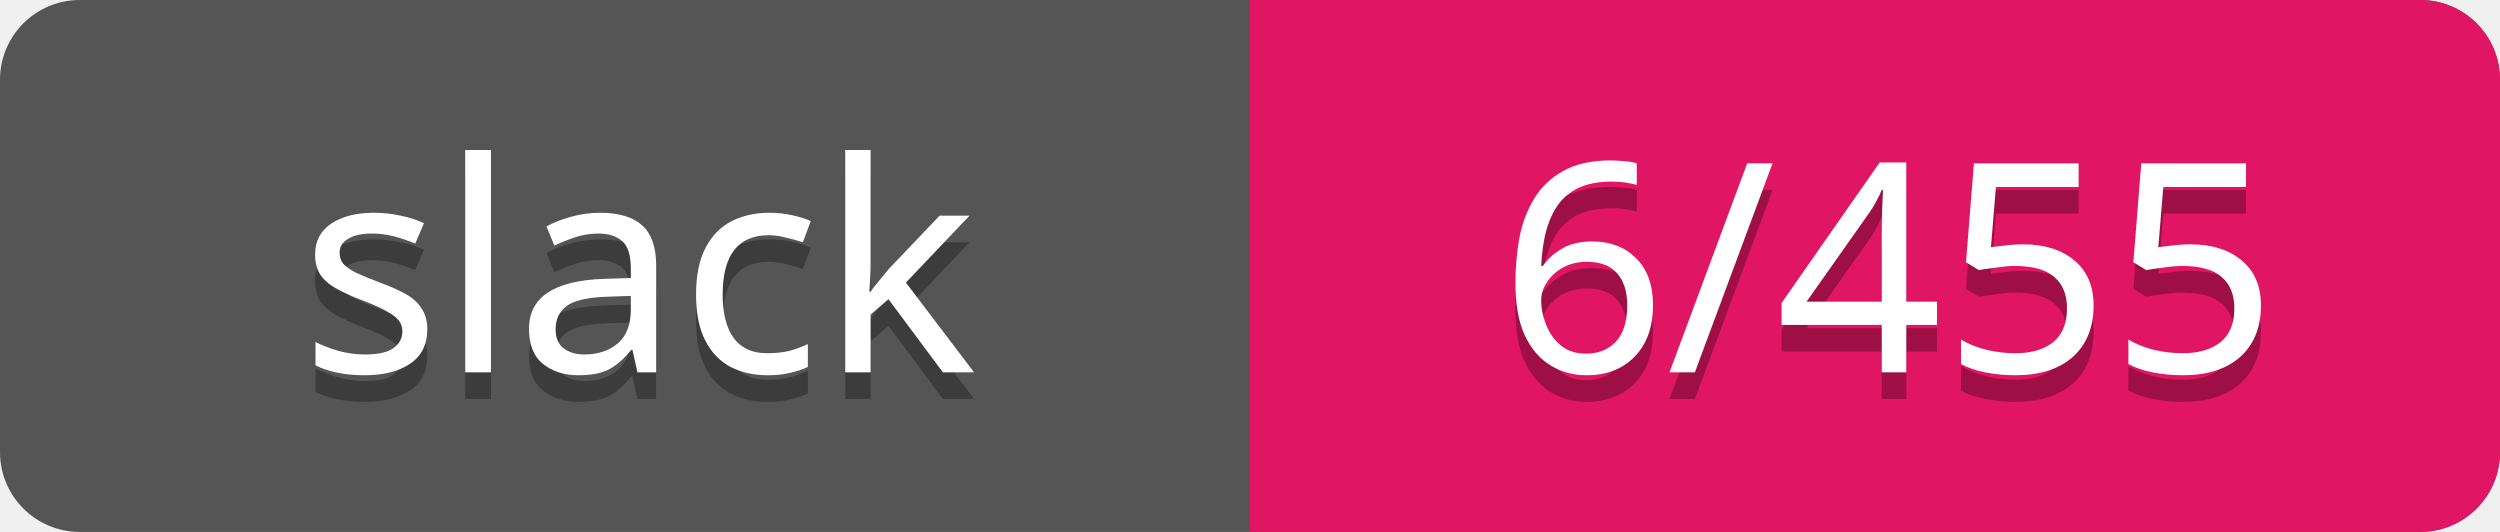
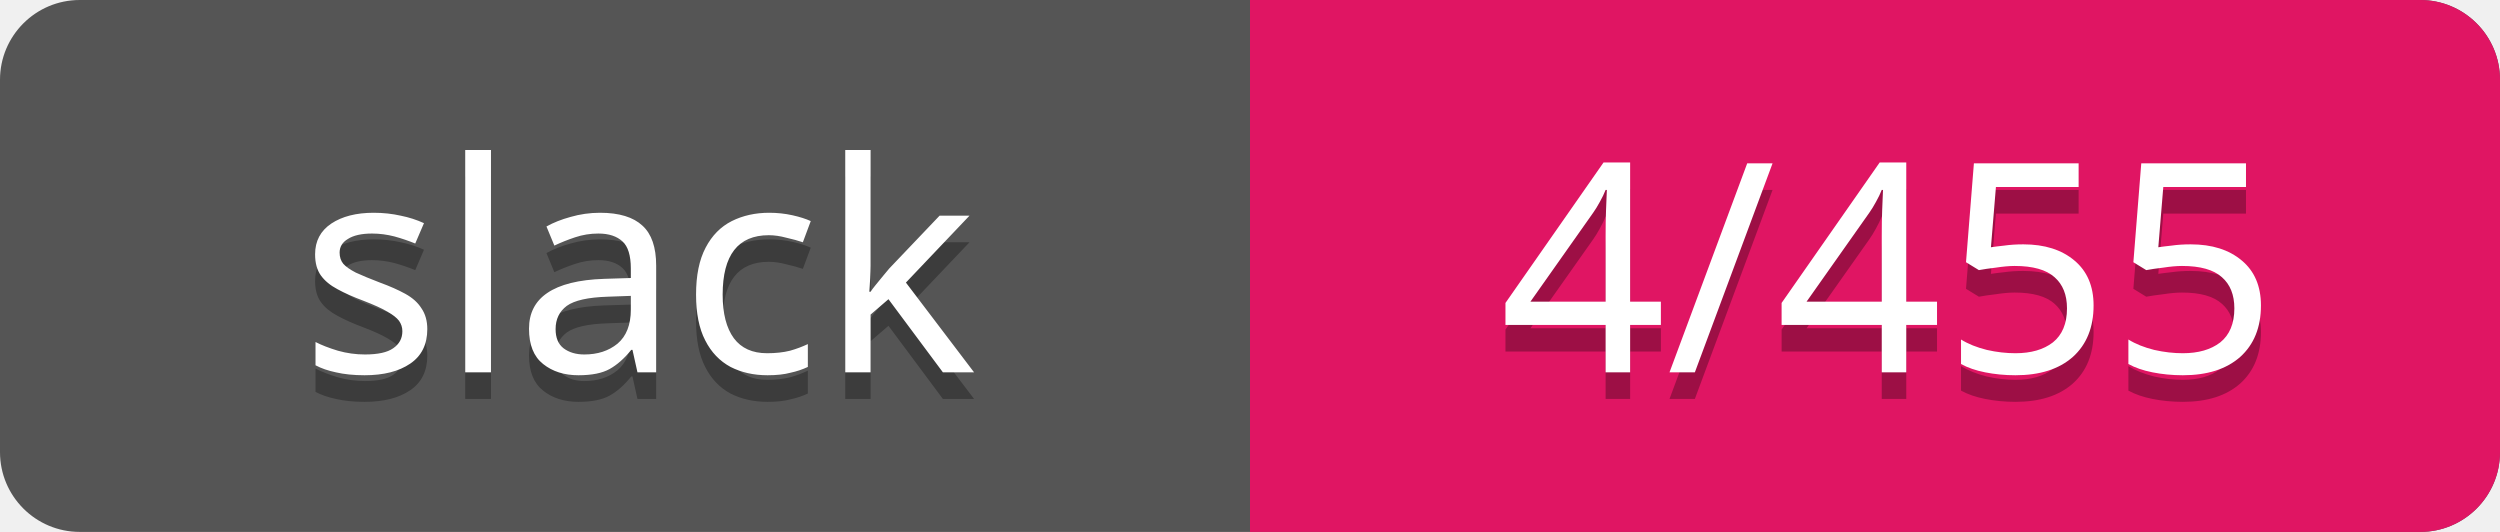
<svg xmlns="http://www.w3.org/2000/svg" width="94" height="20">
  <rect rx="3" width="94" height="20" fill="#555" />
  <rect rx="3" x="47" width="47" height="20" fill="#E01563" />
  <path d="M47 0h4v20h-4z" fill="#E01563" />
  <g text-anchor="middle" font-family="Verdana" font-size="11">
    <text fill="#010101" fill-opacity=".3" x="24" y="15">slack</text>
    <text fill="#fff" x="24" y="14">slack</text>
-     <text fill="#010101" fill-opacity=".3" x="71" y="15">6/455</text>
-     <text fill="#fff" x="71" y="14">6/455</text>
+     <text fill="#010101" fill-opacity=".3" x="71" y="15">4/455</text>
+     <text fill="#fff" x="71" y="14">4/455</text>
  </g>
</svg>
